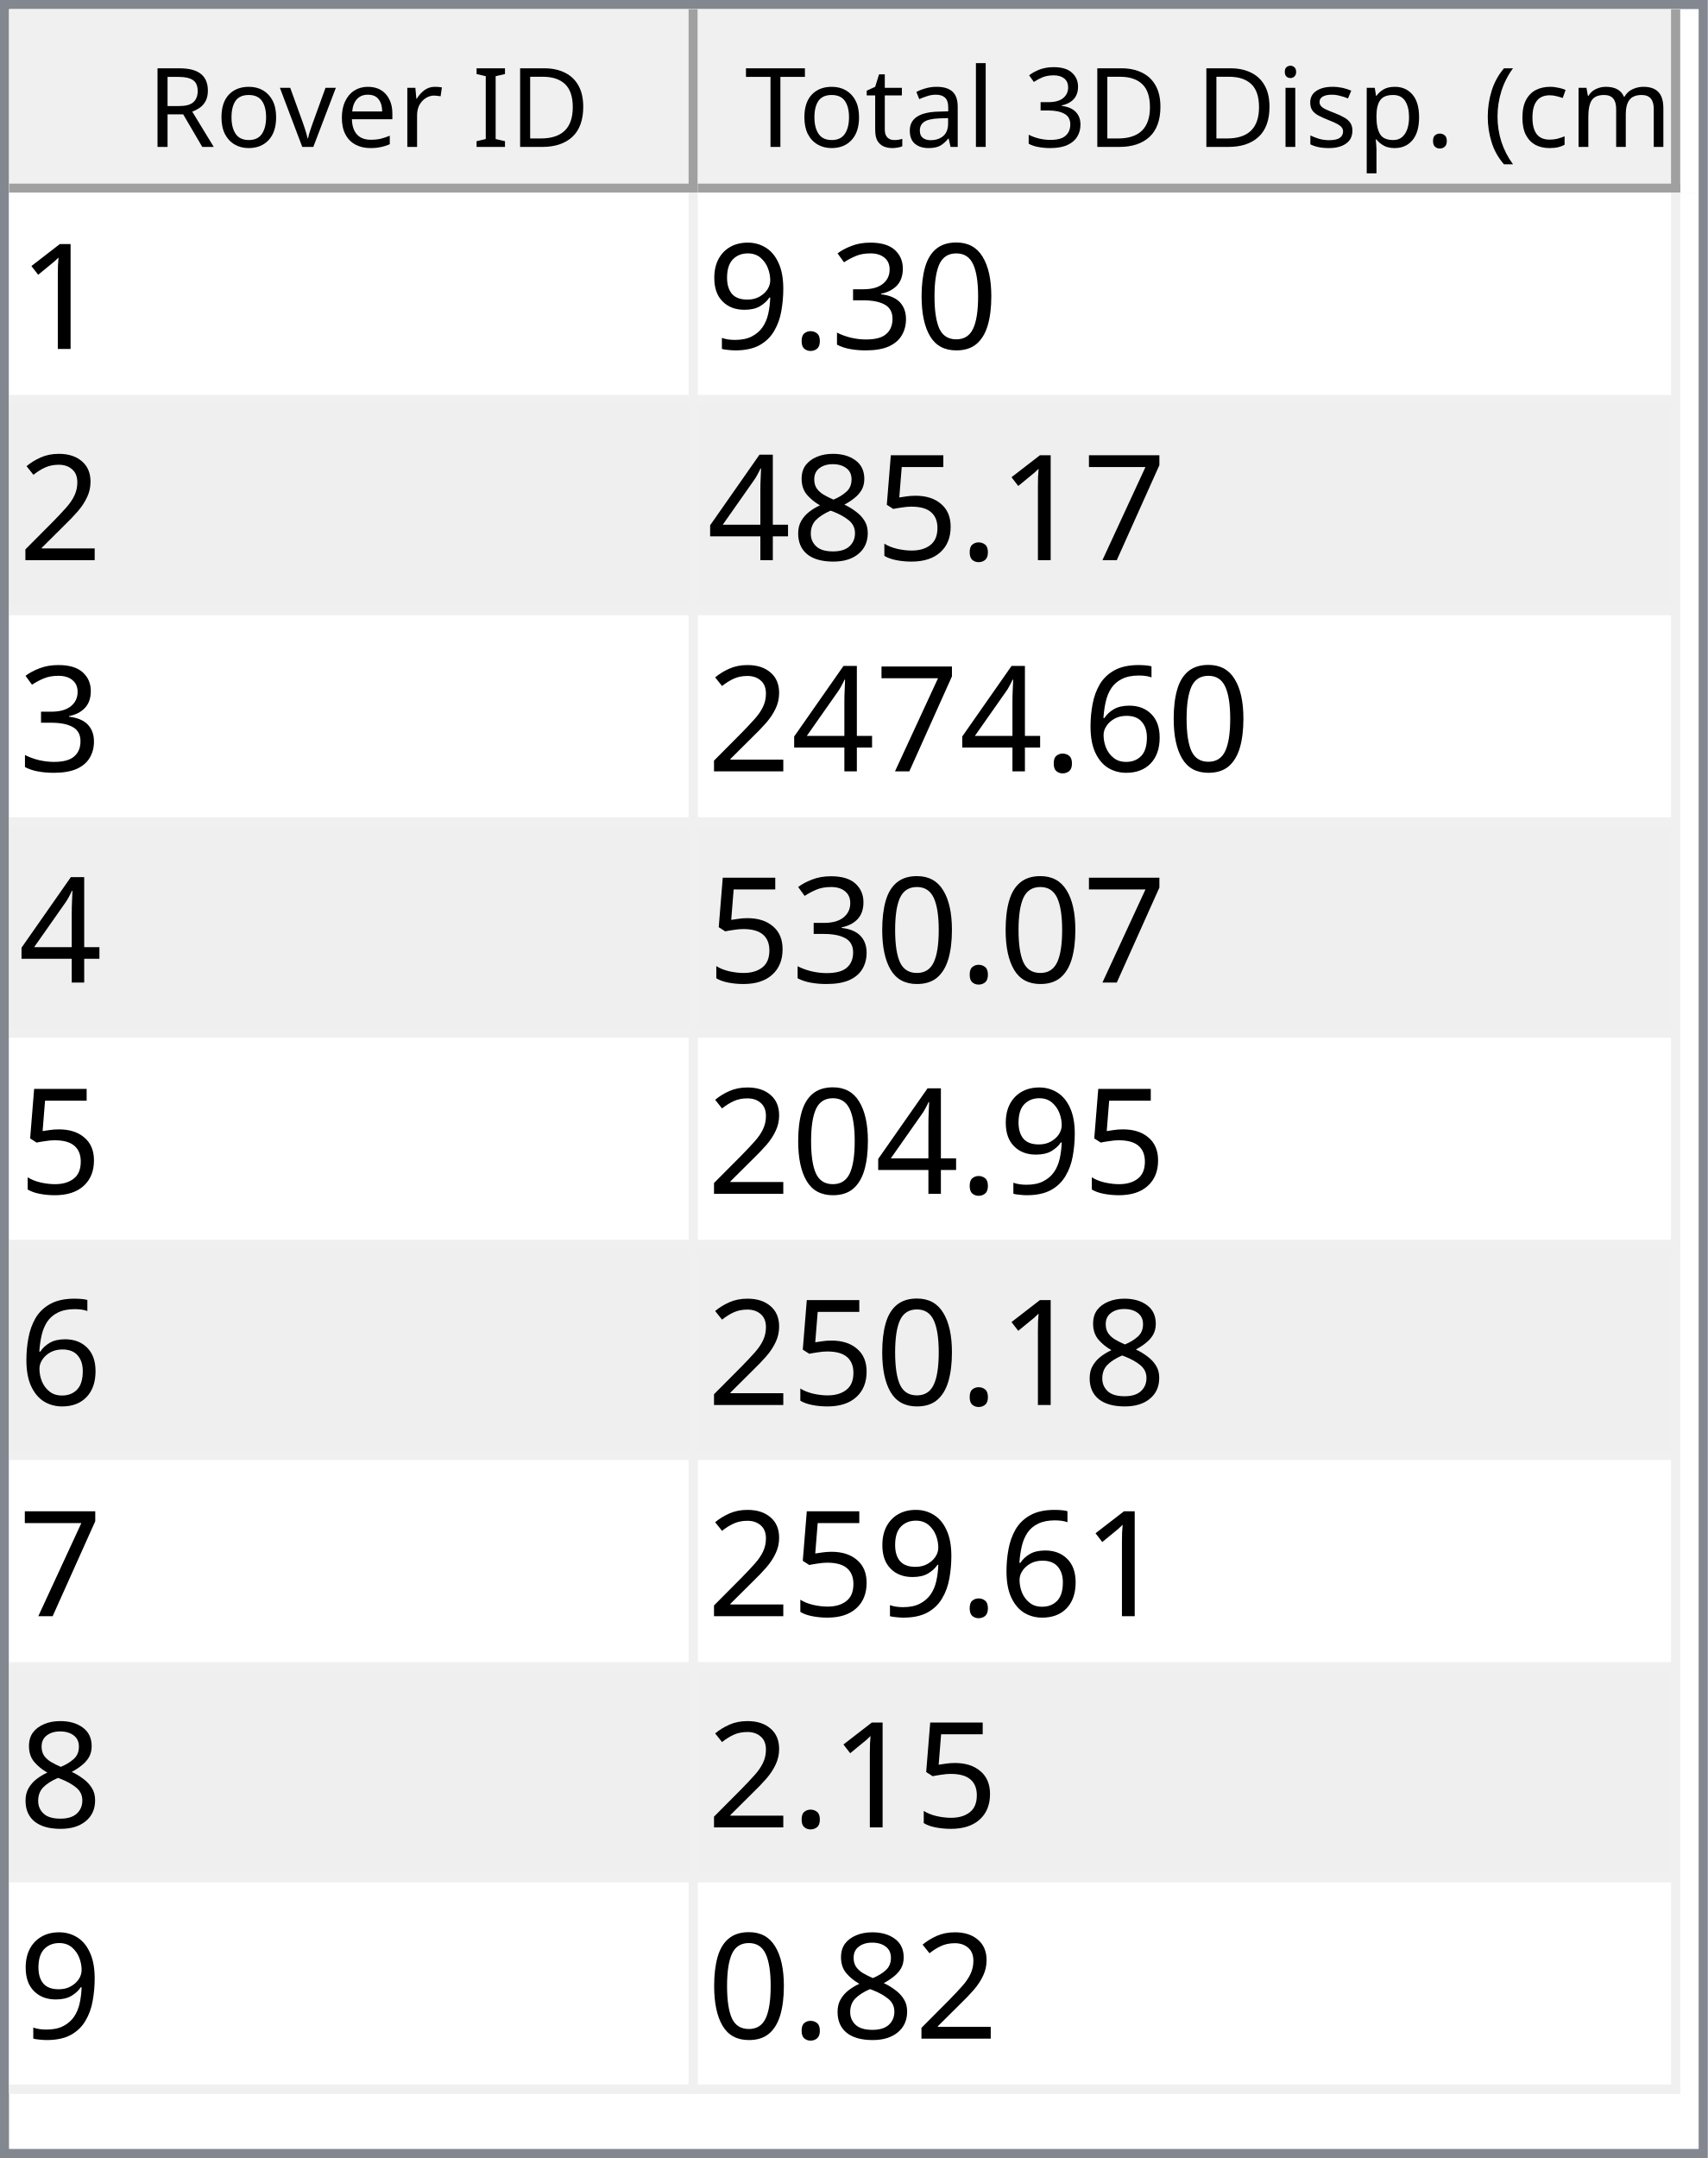
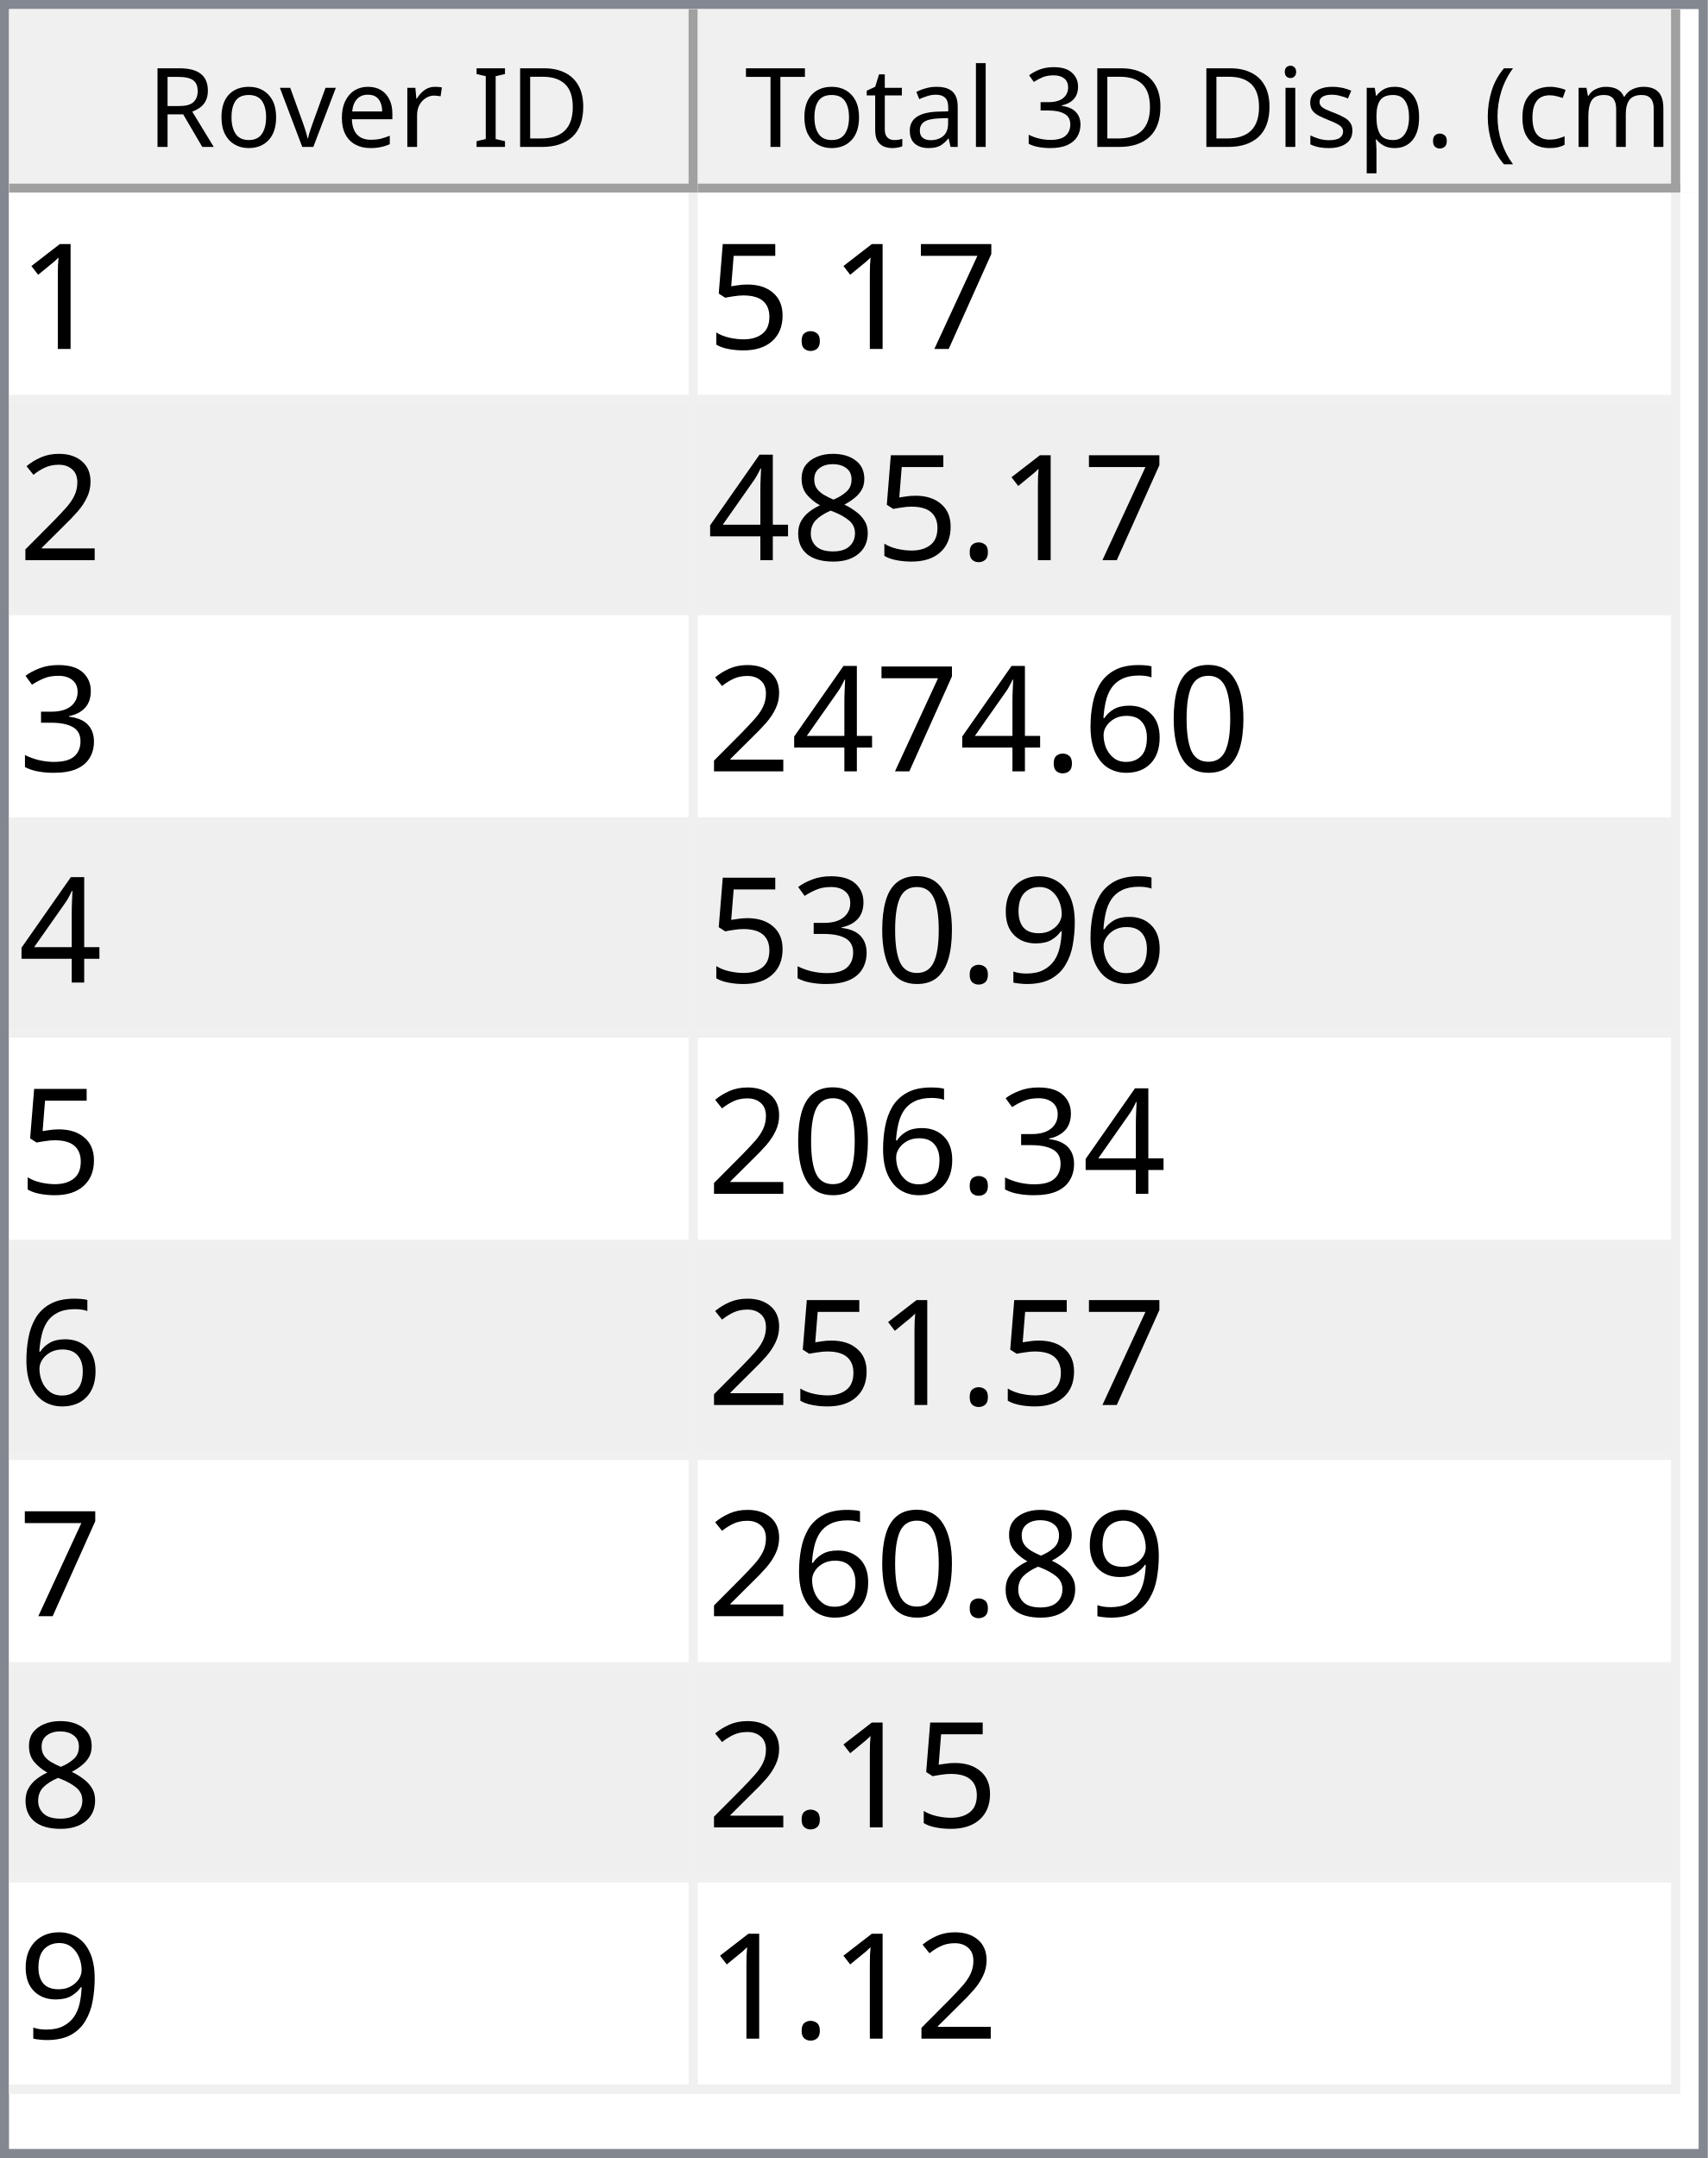
<svg xmlns="http://www.w3.org/2000/svg" style="fill-opacity:1; color-rendering:auto; color-interpolation:auto; text-rendering:auto; stroke:black; stroke-linecap:square; stroke-miterlimit:10; shape-rendering:auto; stroke-opacity:1; fill:black; stroke-dasharray:none; font-weight:normal; stroke-width:1; font-family:'Dialog'; font-style:normal; stroke-linejoin:miter; font-size:12px; stroke-dashoffset:0; image-rendering:auto;" width="186" height="235">
  <defs id="genericDefs" />
  <g>
    <defs id="defs1">
      <clipPath clipPathUnits="userSpaceOnUse" id="clipPath1">
        <path d="M0 0 L186 0 L186 235 L0 235 L0 0 Z" />
      </clipPath>
      <clipPath clipPathUnits="userSpaceOnUse" id="clipPath2">
        <path d="M0 0 L0 235 L186 235 L186 0 Z" />
      </clipPath>
      <clipPath clipPathUnits="userSpaceOnUse" id="clipPath3">
        <path d="M0 0 L0 20 L184 20 L184 0 Z" />
      </clipPath>
      <clipPath clipPathUnits="userSpaceOnUse" id="clipPath4">
        <path d="M0 0 L0 20 L75 20 L75 0 Z" />
      </clipPath>
      <clipPath clipPathUnits="userSpaceOnUse" id="clipPath5">
        <path d="M1 1 L1 19 L74 19 L74 1 Z" />
      </clipPath>
      <clipPath clipPathUnits="userSpaceOnUse" id="clipPath6">
        <path d="M0 0 L0 18 L73 18 L73 0 Z" />
      </clipPath>
      <clipPath clipPathUnits="userSpaceOnUse" id="clipPath7">
        <path d="M-0.5 -0.5 L-0.5 19.5 L74.5 19.5 L74.5 -0.5 Z" />
      </clipPath>
      <clipPath clipPathUnits="userSpaceOnUse" id="clipPath8">
        <path d="M0 0 L0 20 L107 20 L107 0 Z" />
      </clipPath>
      <clipPath clipPathUnits="userSpaceOnUse" id="clipPath9">
        <path d="M1 1 L1 19 L106 19 L106 1 Z" />
      </clipPath>
      <clipPath clipPathUnits="userSpaceOnUse" id="clipPath10">
        <path d="M0 0 L0 18 L105 18 L105 0 Z" />
      </clipPath>
      <clipPath clipPathUnits="userSpaceOnUse" id="clipPath11">
        <path d="M-0.5 -0.5 L-0.5 19.5 L106.5 19.5 L106.5 -0.5 Z" />
      </clipPath>
      <clipPath clipPathUnits="userSpaceOnUse" id="clipPath12">
        <path d="M0 0 L0 213 L184 213 L184 0 Z" />
      </clipPath>
      <clipPath clipPathUnits="userSpaceOnUse" id="clipPath13">
        <path d="M0 0 L0 207 L182 207 L182 0 Z" />
      </clipPath>
      <clipPath clipPathUnits="userSpaceOnUse" id="clipPath14">
        <path d="M-0.5 -0.5 L-0.5 206.5 L181.5 206.5 L181.5 -0.5 Z" />
      </clipPath>
      <clipPath clipPathUnits="userSpaceOnUse" id="clipPath15">
        <path d="M0 0 L0 22 L74 22 L74 0 Z" />
      </clipPath>
      <clipPath clipPathUnits="userSpaceOnUse" id="clipPath16">
        <path d="M0 0 L0 22 L106 22 L106 0 Z" />
      </clipPath>
      <font horiz-adv-x="64.551" id="font1">
        <font-face ascent="107.91" descent="25.098" units-per-em="100" style="font-style:normal; font-family:Segoe UI; font-weight:normal;" />
        <missing-glyph horiz-adv-x="64.551" d="M8.109 0 L8.109 68.266 L56.453 68.266 L56.453 0 L8.109 0 ZM15.328 7.234 L49.219 7.234 L49.219 61.031 L15.328 61.031 L15.328 7.234 Z" />
        <glyph unicode="D" horiz-adv-x="70.117" d="M9.188 0 L9.188 70.016 L28.516 70.016 Q65.531 70.016 65.531 35.891 Q65.531 19.672 55.25 9.836 Q44.969 0 27.734 0 L9.188 0 ZM17.391 62.594 L17.391 7.422 L27.828 7.422 Q41.609 7.422 49.273 14.797 Q56.938 22.172 56.938 35.688 Q56.938 62.594 28.328 62.594 L17.391 62.594 Z" />
        <glyph unicode="I" horiz-adv-x="26.611" d="M17.391 0 L9.188 0 L9.188 70.016 L17.391 70.016 L17.391 0 Z" />
        <glyph unicode=" " horiz-adv-x="27.393" d="" />
        <glyph unicode="r" horiz-adv-x="34.766" d="M34.188 41.891 Q32.078 43.5 28.125 43.5 Q23 43.5 19.555 38.672 Q16.109 33.844 16.109 25.484 L16.109 0 L8.109 0 L8.109 50 L16.109 50 L16.109 39.703 L16.312 39.703 Q18.016 44.969 21.531 47.922 Q25.047 50.875 29.391 50.875 Q32.516 50.875 34.188 50.203 L34.188 41.891 Z" />
        <glyph unicode="e" horiz-adv-x="52.295" d="M48.297 23 L12.984 23 Q13.188 14.656 17.484 10.109 Q21.781 5.562 29.297 5.562 Q37.75 5.562 44.828 11.141 L44.828 3.609 Q38.234 -1.172 27.391 -1.172 Q16.797 -1.172 10.742 5.641 Q4.688 12.453 4.688 24.812 Q4.688 36.469 11.305 43.82 Q17.922 51.172 27.734 51.172 Q37.547 51.172 42.922 44.828 Q48.297 38.484 48.297 27.203 L48.297 23 ZM40.094 29.781 Q40.047 36.719 36.75 40.578 Q33.453 44.438 27.594 44.438 Q21.922 44.438 17.969 40.383 Q14.016 36.328 13.094 29.781 L40.094 29.781 Z" />
        <glyph unicode="v" horiz-adv-x="47.9" d="M47.406 50 L27.484 0 L19.625 0 L0.688 50 L9.469 50 L22.172 13.672 Q23.578 9.672 23.922 6.688 L24.125 6.688 Q24.609 10.453 25.688 13.484 L38.969 50 L47.406 50 Z" />
        <glyph unicode="o" horiz-adv-x="58.594" d="M29 -1.172 Q17.922 -1.172 11.305 5.836 Q4.688 12.844 4.688 24.422 Q4.688 37.016 11.57 44.094 Q18.453 51.172 30.172 51.172 Q41.359 51.172 47.633 44.289 Q53.906 37.406 53.906 25.203 Q53.906 13.234 47.141 6.031 Q40.375 -1.172 29 -1.172 ZM29.594 44.438 Q21.875 44.438 17.383 39.188 Q12.891 33.938 12.891 24.703 Q12.891 15.828 17.43 10.695 Q21.969 5.562 29.594 5.562 Q37.359 5.562 41.531 10.594 Q45.703 15.625 45.703 24.906 Q45.703 34.281 41.531 39.359 Q37.359 44.438 29.594 44.438 Z" />
        <glyph unicode="R" horiz-adv-x="59.814" d="M59.375 0 L49.609 0 L37.891 19.625 Q36.281 22.359 34.766 24.289 Q33.25 26.219 31.664 27.438 Q30.078 28.656 28.25 29.219 Q26.422 29.781 24.125 29.781 L17.391 29.781 L17.391 0 L9.188 0 L9.188 70.016 L30.078 70.016 Q34.672 70.016 38.555 68.867 Q42.438 67.719 45.289 65.375 Q48.141 63.031 49.758 59.547 Q51.375 56.062 51.375 51.375 Q51.375 47.703 50.273 44.656 Q49.172 41.609 47.148 39.211 Q45.125 36.812 42.266 35.133 Q39.406 33.453 35.844 32.516 L35.844 32.328 Q37.594 31.547 38.891 30.547 Q40.188 29.547 41.359 28.18 Q42.531 26.812 43.68 25.078 Q44.828 23.344 46.234 21.047 L59.375 0 ZM17.391 62.594 L17.391 37.203 L28.516 37.203 Q31.594 37.203 34.203 38.133 Q36.812 39.062 38.719 40.797 Q40.625 42.531 41.703 45.047 Q42.781 47.562 42.781 50.688 Q42.781 56.297 39.141 59.445 Q35.5 62.594 28.609 62.594 L17.391 62.594 Z" />
        <glyph unicode=")" horiz-adv-x="30.176" d="M8.297 -15.922 L1.172 -15.922 Q16.406 2.344 16.406 26.812 Q16.406 51.469 1.078 70.016 L8.297 70.016 Q23.531 52.156 23.531 26.703 Q23.531 1.375 8.297 -15.922 Z" />
        <glyph unicode="m" horiz-adv-x="86.133" d="M79.109 0 L71.094 0 L71.094 28.719 Q71.094 37.016 68.531 40.727 Q65.969 44.438 59.906 44.438 Q54.781 44.438 51.195 39.75 Q47.609 35.062 47.609 28.516 L47.609 0 L39.594 0 L39.594 29.688 Q39.594 44.438 28.219 44.438 Q22.953 44.438 19.531 40.016 Q16.109 35.594 16.109 28.516 L16.109 0 L8.109 0 L8.109 50 L16.109 50 L16.109 42.094 L16.312 42.094 Q21.625 51.172 31.844 51.172 Q36.969 51.172 40.773 48.312 Q44.578 45.453 46 40.828 Q51.562 51.172 62.594 51.172 Q79.109 51.172 79.109 30.812 L79.109 0 Z" />
        <glyph unicode="c" horiz-adv-x="46.191" d="M42.188 2.297 Q36.422 -1.172 28.516 -1.172 Q17.828 -1.172 11.258 5.789 Q4.688 12.75 4.688 23.828 Q4.688 36.188 11.766 43.68 Q18.844 51.172 30.672 51.172 Q37.25 51.172 42.281 48.734 L42.281 40.531 Q36.719 44.438 30.375 44.438 Q22.703 44.438 17.797 38.945 Q12.891 33.453 12.891 24.516 Q12.891 15.719 17.508 10.641 Q22.125 5.562 29.891 5.562 Q36.422 5.562 42.188 9.906 L42.188 2.297 Z" />
        <glyph unicode="(" horiz-adv-x="30.176" d="M29.109 -15.922 L21.969 -15.922 Q6.844 1.375 6.844 26.703 Q6.844 52.156 21.969 70.016 L29.203 70.016 Q13.875 51.469 13.875 26.812 Q13.875 2.344 29.109 -15.922 Z" />
        <glyph unicode="." horiz-adv-x="21.68" d="M10.891 -1.078 Q8.641 -1.078 7.055 0.539 Q5.469 2.156 5.469 4.391 Q5.469 6.641 7.055 8.273 Q8.641 9.906 10.891 9.906 Q13.188 9.906 14.797 8.273 Q16.406 6.641 16.406 4.391 Q16.406 2.156 14.797 0.539 Q13.188 -1.078 10.891 -1.078 Z" />
        <glyph unicode="p" horiz-adv-x="58.789" d="M16.312 7.234 L16.109 7.234 L16.109 -23 L8.109 -23 L8.109 50 L16.109 50 L16.109 41.219 L16.312 41.219 Q22.219 51.172 33.594 51.172 Q43.266 51.172 48.688 44.461 Q54.109 37.75 54.109 26.469 Q54.109 13.922 48 6.375 Q41.891 -1.172 31.297 -1.172 Q21.578 -1.172 16.312 7.234 ZM16.109 27.391 L16.109 20.406 Q16.109 14.203 20.141 9.883 Q24.172 5.562 30.375 5.562 Q37.641 5.562 41.773 11.133 Q45.906 16.703 45.906 26.609 Q45.906 34.969 42.047 39.703 Q38.188 44.438 31.594 44.438 Q24.609 44.438 20.359 39.578 Q16.109 34.719 16.109 27.391 Z" />
        <glyph unicode="s" horiz-adv-x="42.432" d="M5.078 1.812 L5.078 10.406 Q11.625 5.562 19.484 5.562 Q30.031 5.562 30.031 12.594 Q30.031 14.594 29.125 15.992 Q28.219 17.391 26.68 18.461 Q25.141 19.531 23.07 20.383 Q21 21.234 18.609 22.172 Q15.281 23.484 12.766 24.828 Q10.25 26.172 8.57 27.859 Q6.891 29.547 6.031 31.695 Q5.172 33.844 5.172 36.719 Q5.172 40.234 6.789 42.945 Q8.406 45.656 11.086 47.484 Q13.766 49.312 17.211 50.242 Q20.656 51.172 24.312 51.172 Q30.812 51.172 35.938 48.922 L35.938 40.828 Q30.422 44.438 23.25 44.438 Q21 44.438 19.195 43.922 Q17.391 43.406 16.094 42.477 Q14.797 41.547 14.086 40.258 Q13.375 38.969 13.375 37.406 Q13.375 35.453 14.086 34.133 Q14.797 32.812 16.164 31.789 Q17.531 30.766 19.484 29.938 Q21.438 29.109 23.922 28.125 Q27.25 26.859 29.883 25.516 Q32.516 24.172 34.375 22.484 Q36.234 20.797 37.234 18.602 Q38.234 16.406 38.234 13.375 Q38.234 9.672 36.602 6.938 Q34.969 4.203 32.234 2.398 Q29.5 0.594 25.93 -0.289 Q22.359 -1.172 18.453 -1.172 Q10.75 -1.172 5.078 1.812 Z" />
        <glyph unicode="i" horiz-adv-x="24.219" d="M12.203 62.703 Q10.062 62.703 8.547 64.164 Q7.031 65.625 7.031 67.875 Q7.031 70.125 8.547 71.609 Q10.062 73.094 12.203 73.094 Q14.406 73.094 15.945 71.609 Q17.484 70.125 17.484 67.875 Q17.484 65.719 15.945 64.211 Q14.406 62.703 12.203 62.703 ZM16.109 0 L8.109 0 L8.109 50 L16.109 50 L16.109 0 Z" />
        <glyph unicode="3" horiz-adv-x="53.906" d="M46.531 19.828 Q46.531 15.094 44.75 11.211 Q42.969 7.328 39.719 4.57 Q36.469 1.812 31.93 0.297 Q27.391 -1.219 21.922 -1.219 Q11.922 -1.219 6 2.594 L6 11.188 Q13.094 5.609 22.219 5.609 Q25.875 5.609 28.828 6.539 Q31.781 7.469 33.906 9.227 Q36.031 10.984 37.18 13.477 Q38.328 15.969 38.328 19.094 Q38.328 32.812 18.797 32.812 L12.984 32.812 L12.984 39.594 L18.5 39.594 Q35.797 39.594 35.797 52.484 Q35.797 64.406 22.609 64.406 Q15.188 64.406 8.688 59.422 L8.688 67.188 Q15.375 71.188 24.609 71.188 Q29 71.188 32.57 69.969 Q36.141 68.75 38.68 66.555 Q41.219 64.359 42.609 61.281 Q44 58.203 44 54.5 Q44 40.672 30.031 36.719 L30.031 36.531 Q33.594 36.141 36.625 34.797 Q39.656 33.453 41.852 31.305 Q44.047 29.156 45.289 26.25 Q46.531 23.344 46.531 19.828 Z" />
        <glyph unicode="l" horiz-adv-x="24.219" d="M16.109 0 L8.109 0 L8.109 74.031 L16.109 74.031 L16.109 0 Z" />
        <glyph unicode="a" horiz-adv-x="50.879" d="M43.891 0 L35.891 0 L35.891 7.812 L35.688 7.812 Q30.469 -1.172 20.312 -1.172 Q12.844 -1.172 8.617 2.781 Q4.391 6.734 4.391 13.281 Q4.391 27.297 20.906 29.594 L35.891 31.688 Q35.891 44.438 25.594 44.438 Q16.547 44.438 9.281 38.281 L9.281 46.484 Q16.656 51.172 26.266 51.172 Q43.891 51.172 43.891 32.516 L43.891 0 ZM35.891 25.297 L23.828 23.641 Q18.266 22.859 15.43 20.875 Q12.594 18.891 12.594 13.875 Q12.594 10.203 15.211 7.883 Q17.828 5.562 22.172 5.562 Q28.125 5.562 32.008 9.742 Q35.891 13.922 35.891 20.312 L35.891 25.297 Z" />
        <glyph unicode="t" horiz-adv-x="33.887" d="M31.297 0.484 Q28.469 -1.078 23.828 -1.078 Q10.688 -1.078 10.688 13.578 L10.688 43.172 L2.094 43.172 L2.094 50 L10.688 50 L10.688 62.203 L18.703 64.797 L18.703 50 L31.297 50 L31.297 43.172 L18.703 43.172 L18.703 14.984 Q18.703 9.969 20.414 7.82 Q22.125 5.672 26.078 5.672 Q29.109 5.672 31.297 7.328 L31.297 0.484 Z" />
        <glyph unicode="T" horiz-adv-x="52.393" d="M50.594 62.594 L30.375 62.594 L30.375 0 L22.172 0 L22.172 62.594 L2 62.594 L2 70.016 L50.594 70.016 L50.594 62.594 Z" />
      </font>
      <font horiz-adv-x="75.0" id="font2">
        <font-face ascent="100.537" descent="21.973" units-per-em="100" style="font-style:normal; font-family:sans-serif; font-weight:normal;" />
        <missing-glyph horiz-adv-x="75.0" d="M12.5 0 L12.5 62.5 L62.5 62.5 L62.5 0 L12.5 0 ZM14.062 1.562 L60.938 1.562 L60.938 60.938 L14.062 60.938 L14.062 1.562 Z" />
        <glyph unicode="1" horiz-adv-x="55.615" d="M37.25 0 L28.469 0 L28.469 56 Q25.297 52.984 20.141 49.953 Q14.984 46.922 10.891 45.406 L10.891 53.906 Q18.266 57.375 23.781 62.305 Q29.297 67.234 31.594 71.875 L37.25 71.875 L37.25 0 Z" />
-         <glyph unicode="0" horiz-adv-x="55.615" d="M4.156 35.297 Q4.156 48 6.766 55.742 Q9.375 63.484 14.523 67.68 Q19.672 71.875 27.484 71.875 Q33.25 71.875 37.594 69.555 Q41.938 67.234 44.773 62.867 Q47.609 58.5 49.219 52.227 Q50.828 45.953 50.828 35.297 Q50.828 22.703 48.242 14.969 Q45.656 7.234 40.508 3.008 Q35.359 -1.219 27.484 -1.219 Q17.141 -1.219 11.234 6.203 Q4.156 15.141 4.156 35.297 ZM13.188 35.297 Q13.188 17.672 17.312 11.836 Q21.438 6 27.484 6 Q33.547 6 37.672 11.859 Q41.797 17.719 41.797 35.297 Q41.797 52.984 37.672 58.789 Q33.547 64.594 27.391 64.594 Q21.344 64.594 17.719 59.469 Q13.188 52.938 13.188 35.297 Z" />
-         <glyph unicode="3" horiz-adv-x="55.615" d="M4.203 18.891 L12.984 20.062 Q14.5 12.594 18.141 9.297 Q21.781 6 27 6 Q33.203 6 37.477 10.297 Q41.75 14.594 41.75 20.953 Q41.75 27 37.797 30.93 Q33.844 34.859 27.734 34.859 Q25.25 34.859 21.531 33.891 L22.516 41.609 Q23.391 41.5 23.922 41.5 Q29.547 41.5 34.039 44.43 Q38.531 47.359 38.531 53.469 Q38.531 58.297 35.258 61.477 Q31.984 64.656 26.812 64.656 Q21.688 64.656 18.266 61.43 Q14.844 58.203 13.875 51.766 L5.078 53.328 Q6.688 62.156 12.398 67.016 Q18.109 71.875 26.609 71.875 Q32.469 71.875 37.398 69.359 Q42.328 66.844 44.945 62.5 Q47.562 58.156 47.562 53.266 Q47.562 48.641 45.07 44.828 Q42.578 41.016 37.703 38.766 Q44.047 37.312 47.562 32.695 Q51.078 28.078 51.078 21.141 Q51.078 11.766 44.242 5.25 Q37.406 -1.266 26.953 -1.266 Q17.531 -1.266 11.305 4.352 Q5.078 9.969 4.203 18.891 Z" />
+         <glyph unicode="7" horiz-adv-x="55.615" d="M4.734 62.203 L4.734 70.656 L51.078 70.656 L51.078 63.812 Q44.234 56.547 37.523 44.484 Q30.812 32.422 27.156 19.672 Q24.516 10.688 23.781 0 L14.75 0 Q14.891 8.453 18.062 20.414 Q21.234 32.375 27.172 43.484 Q33.109 54.594 39.797 62.203 L4.734 62.203 Z" />
        <glyph unicode="." horiz-adv-x="27.783" d="M9.078 0 L9.078 10.016 L19.094 10.016 L19.094 0 L9.078 0 Z" />
-         <glyph unicode="9" horiz-adv-x="55.615" d="M5.469 16.547 L13.922 17.328 Q14.984 11.375 18.016 8.688 Q21.047 6 25.781 6 Q29.828 6 32.883 7.859 Q35.938 9.719 37.891 12.82 Q39.844 15.922 41.164 21.195 Q42.484 26.469 42.484 31.938 Q42.484 32.516 42.438 33.688 Q39.797 29.5 35.234 26.883 Q30.672 24.266 25.344 24.266 Q16.453 24.266 10.305 30.711 Q4.156 37.156 4.156 47.703 Q4.156 58.594 10.578 65.234 Q17 71.875 26.656 71.875 Q33.641 71.875 39.43 68.117 Q45.219 64.359 48.219 57.398 Q51.219 50.438 51.219 37.25 Q51.219 23.531 48.242 15.406 Q45.266 7.281 39.383 3.031 Q33.5 -1.219 25.594 -1.219 Q17.188 -1.219 11.867 3.445 Q6.547 8.109 5.469 16.547 ZM41.453 48.141 Q41.453 55.719 37.43 60.156 Q33.406 64.594 27.734 64.594 Q21.875 64.594 17.531 59.812 Q13.188 55.031 13.188 47.406 Q13.188 40.578 17.312 36.305 Q21.438 32.031 27.484 32.031 Q33.594 32.031 37.523 36.305 Q41.453 40.578 41.453 48.141 Z" />
+         <glyph unicode="5" horiz-adv-x="55.615" d="M4.156 18.75 L13.375 19.531 Q14.406 12.797 18.141 9.398 Q21.875 6 27.156 6 Q33.5 6 37.891 10.789 Q42.281 15.578 42.281 23.484 Q42.281 31 38.062 35.352 Q33.844 39.703 27 39.703 Q22.75 39.703 19.336 37.773 Q15.922 35.844 13.969 32.766 L5.719 33.844 L12.641 70.609 L48.25 70.609 L48.25 62.203 L19.672 62.203 L15.828 42.969 Q22.266 47.469 29.344 47.469 Q38.719 47.469 45.164 40.969 Q51.609 34.469 51.609 24.266 Q51.609 14.547 45.953 7.469 Q39.062 -1.219 27.156 -1.219 Q17.391 -1.219 11.211 4.25 Q5.031 9.719 4.156 18.75 Z" />
        <glyph unicode="2" horiz-adv-x="55.615" d="M50.344 8.453 L50.344 0 L3.031 0 Q2.938 3.172 4.047 6.109 Q5.859 10.938 9.836 15.625 Q13.812 20.312 21.344 26.469 Q33.016 36.031 37.117 41.625 Q41.219 47.219 41.219 52.203 Q41.219 57.422 37.477 61.008 Q33.734 64.594 27.734 64.594 Q21.391 64.594 17.578 60.789 Q13.766 56.984 13.719 50.25 L4.688 51.172 Q5.609 61.281 11.664 66.578 Q17.719 71.875 27.938 71.875 Q38.234 71.875 44.242 66.164 Q50.25 60.453 50.25 52 Q50.25 47.703 48.492 43.555 Q46.734 39.406 42.656 34.812 Q38.578 30.219 29.109 22.219 Q21.188 15.578 18.945 13.211 Q16.703 10.844 15.234 8.453 L50.344 8.453 Z" />
-         <glyph unicode="7" horiz-adv-x="55.615" d="M4.734 62.203 L4.734 70.656 L51.078 70.656 L51.078 63.812 Q44.234 56.547 37.523 44.484 Q30.812 32.422 27.156 19.672 Q24.516 10.688 23.781 0 L14.75 0 Q14.891 8.453 18.062 20.414 Q21.234 32.375 27.172 43.484 Q33.109 54.594 39.797 62.203 L4.734 62.203 Z" />
-         <glyph unicode="5" horiz-adv-x="55.615" d="M4.156 18.75 L13.375 19.531 Q14.406 12.797 18.141 9.398 Q21.875 6 27.156 6 Q33.5 6 37.891 10.789 Q42.281 15.578 42.281 23.484 Q42.281 31 38.062 35.352 Q33.844 39.703 27 39.703 Q22.75 39.703 19.336 37.773 Q15.922 35.844 13.969 32.766 L5.719 33.844 L12.641 70.609 L48.25 70.609 L48.25 62.203 L19.672 62.203 L15.828 42.969 Q22.266 47.469 29.344 47.469 Q38.719 47.469 45.164 40.969 Q51.609 34.469 51.609 24.266 Q51.609 14.547 45.953 7.469 Q39.062 -1.219 27.156 -1.219 Q17.391 -1.219 11.211 4.25 Q5.031 9.719 4.156 18.75 Z" />
        <glyph unicode="8" horiz-adv-x="55.615" d="M17.672 38.812 Q12.203 40.828 9.57 44.539 Q6.938 48.25 6.938 53.422 Q6.938 61.234 12.555 66.555 Q18.172 71.875 27.484 71.875 Q36.859 71.875 42.578 66.43 Q48.297 60.984 48.297 53.172 Q48.297 48.188 45.68 44.508 Q43.062 40.828 37.75 38.812 Q44.344 36.672 47.781 31.883 Q51.219 27.094 51.219 20.453 Q51.219 11.281 44.727 5.031 Q38.234 -1.219 27.641 -1.219 Q17.047 -1.219 10.547 5.055 Q4.047 11.328 4.047 20.703 Q4.047 27.688 7.594 32.398 Q11.141 37.109 17.672 38.812 ZM15.922 53.719 Q15.922 48.641 19.195 45.414 Q22.469 42.188 27.688 42.188 Q32.766 42.188 36.016 45.383 Q39.266 48.578 39.266 53.219 Q39.266 58.062 35.914 61.359 Q32.562 64.656 27.594 64.656 Q22.562 64.656 19.242 61.43 Q15.922 58.203 15.922 53.719 ZM13.094 20.656 Q13.094 16.891 14.875 13.375 Q16.656 9.859 20.172 7.93 Q23.688 6 27.734 6 Q34.031 6 38.133 10.055 Q42.234 14.109 42.234 20.359 Q42.234 26.703 38.016 30.859 Q33.797 35.016 27.438 35.016 Q21.234 35.016 17.164 30.914 Q13.094 26.812 13.094 20.656 Z" />
        <glyph unicode="4" horiz-adv-x="55.615" d="M32.328 0 L32.328 17.141 L1.266 17.141 L1.266 25.203 L33.938 71.578 L41.109 71.578 L41.109 25.203 L50.781 25.203 L50.781 17.141 L41.109 17.141 L41.109 0 L32.328 0 ZM32.328 25.203 L32.328 57.469 L9.906 25.203 L32.328 25.203 Z" />
+         <glyph unicode="3" horiz-adv-x="55.615" d="M4.203 18.891 L12.984 20.062 Q14.5 12.594 18.141 9.297 Q21.781 6 27 6 Q33.203 6 37.477 10.297 Q41.75 14.594 41.75 20.953 Q41.75 27 37.797 30.93 Q33.844 34.859 27.734 34.859 Q25.25 34.859 21.531 33.891 L22.516 41.609 Q23.391 41.5 23.922 41.5 Q29.547 41.5 34.039 44.43 Q38.531 47.359 38.531 53.469 Q38.531 58.297 35.258 61.477 Q31.984 64.656 26.812 64.656 Q21.688 64.656 18.266 61.43 Q14.844 58.203 13.875 51.766 L5.078 53.328 Q6.688 62.156 12.398 67.016 Q18.109 71.875 26.609 71.875 Q32.469 71.875 37.398 69.359 Q42.328 66.844 44.945 62.5 Q47.562 58.156 47.562 53.266 Q47.562 48.641 45.07 44.828 Q42.578 41.016 37.703 38.766 Q44.047 37.312 47.562 32.695 Q51.078 28.078 51.078 21.141 Q51.078 11.766 44.242 5.25 Q37.406 -1.266 26.953 -1.266 Q17.531 -1.266 11.305 4.352 Q5.078 9.969 4.203 18.891 Z" />
+         <glyph unicode="0" horiz-adv-x="55.615" d="M4.156 35.297 Q4.156 48 6.766 55.742 Q9.375 63.484 14.523 67.68 Q19.672 71.875 27.484 71.875 Q33.25 71.875 37.594 69.555 Q41.938 67.234 44.773 62.867 Q47.609 58.5 49.219 52.227 Q50.828 45.953 50.828 35.297 Q50.828 22.703 48.242 14.969 Q45.656 7.234 40.508 3.008 Q35.359 -1.219 27.484 -1.219 Q17.141 -1.219 11.234 6.203 Q4.156 15.141 4.156 35.297 ZM13.188 35.297 Q13.188 17.672 17.312 11.836 Q21.438 6 27.484 6 Q33.547 6 37.672 11.859 Q41.797 17.719 41.797 35.297 Q41.797 52.984 37.672 58.789 Q33.547 64.594 27.391 64.594 Q21.344 64.594 17.719 59.469 Q13.188 52.938 13.188 35.297 Z" />
        <glyph unicode="6" horiz-adv-x="55.615" d="M49.75 54.047 L41.016 53.375 Q39.844 58.547 37.703 60.891 Q34.125 64.656 28.906 64.656 Q24.703 64.656 21.531 62.312 Q17.391 59.281 14.992 53.469 Q12.594 47.656 12.5 36.922 Q15.672 41.75 20.266 44.094 Q24.859 46.438 29.891 46.438 Q38.672 46.438 44.852 39.969 Q51.031 33.5 51.031 23.25 Q51.031 16.5 48.125 10.719 Q45.219 4.938 40.141 1.859 Q35.062 -1.219 28.609 -1.219 Q17.625 -1.219 10.695 6.859 Q3.766 14.938 3.766 33.5 Q3.766 54.25 11.422 63.672 Q18.109 71.875 29.438 71.875 Q37.891 71.875 43.289 67.141 Q48.688 62.406 49.75 54.047 ZM13.875 23.188 Q13.875 18.656 15.797 14.508 Q17.719 10.359 21.188 8.18 Q24.656 6 28.469 6 Q34.031 6 38.039 10.492 Q42.047 14.984 42.047 22.703 Q42.047 30.125 38.086 34.398 Q34.125 38.672 28.125 38.672 Q22.172 38.672 18.023 34.398 Q13.875 30.125 13.875 23.188 Z" />
+         <glyph unicode="9" horiz-adv-x="55.615" d="M5.469 16.547 L13.922 17.328 Q14.984 11.375 18.016 8.688 Q21.047 6 25.781 6 Q29.828 6 32.883 7.859 Q35.938 9.719 37.891 12.82 Q39.844 15.922 41.164 21.195 Q42.484 26.469 42.484 31.938 Q42.484 32.516 42.438 33.688 Q39.797 29.5 35.234 26.883 Q30.672 24.266 25.344 24.266 Q16.453 24.266 10.305 30.711 Q4.156 37.156 4.156 47.703 Q4.156 58.594 10.578 65.234 Q17 71.875 26.656 71.875 Q33.641 71.875 39.43 68.117 Q45.219 64.359 48.219 57.398 Q51.219 50.438 51.219 37.25 Q51.219 23.531 48.242 15.406 Q45.266 7.281 39.383 3.031 Q33.5 -1.219 25.594 -1.219 Q17.188 -1.219 11.867 3.445 Q6.547 8.109 5.469 16.547 ZM41.453 48.141 Q41.453 55.719 37.43 60.156 Q33.406 64.594 27.734 64.594 Q21.875 64.594 17.531 59.812 Q13.188 55.031 13.188 47.406 Q13.188 40.578 17.312 36.305 Q21.438 32.031 27.484 32.031 Q33.594 32.031 37.523 36.305 Q41.453 40.578 41.453 48.141 Z" />
      </font>
    </defs>
    <g style="fill:white; stroke:white;">
      <rect x="0" y="0" width="186" style="clip-path:url(#clipPath1); stroke:none;" height="235" />
    </g>
    <g style="fill:white; text-rendering:optimizeSpeed; color-rendering:optimizeSpeed; image-rendering:optimizeSpeed; shape-rendering:crispEdges; stroke:white; color-interpolation:sRGB;">
      <rect x="0" width="186" height="235" y="0" style="stroke:none;" />
      <path style="stroke:none;" d="M0 235 L186 235 L186 0 L0 0 Z" />
    </g>
    <g style="fill:rgb(240,240,240); font-family:'Segoe UI'; stroke:rgb(240,240,240);">
      <rect x="0" y="0" width="186" style="clip-path:url(#clipPath2); stroke:none;" height="235" />
    </g>
    <g style="fill:rgb(130,135,144); font-family:'Segoe UI'; stroke:rgb(130,135,144);">
      <path d="M0 0 L186 0 L186 235 L0 235 L0 0 ZM1 1 L185 1 L185 234 L1 234 L1 1 Z" style="fill-rule:evenodd; clip-path:url(#clipPath2); stroke:none;" />
    </g>
    <g style="fill:white; font-family:'Segoe UI'; stroke:white;" transform="translate(1,1)">
      <rect x="0" y="0" width="184" style="clip-path:url(#clipPath3); stroke:none;" height="20" />
    </g>
    <g style="fill:rgb(240,240,240); font-family:'Segoe UI'; stroke:rgb(240,240,240);" transform="translate(1,1)">
      <rect x="0" y="0" width="75" style="clip-path:url(#clipPath4); stroke:none;" height="20" />
    </g>
    <g style="font-family:'Segoe UI';" transform="translate(2,2)">
      <text x="14" xml:space="preserve" y="14" style="clip-path:url(#clipPath6); stroke:none;">Rover ID</text>
    </g>
    <g style="fill:rgb(160,160,160); font-family:'Segoe UI'; stroke:rgb(160,160,160); stroke-linejoin:bevel;" transform="translate(1.5,1.5)">
      <line x1="74" x2="74" y1="0" style="fill:none; clip-path:url(#clipPath7);" y2="19" />
    </g>
    <g style="fill:rgb(160,160,160); font-family:'Segoe UI'; stroke:rgb(160,160,160); stroke-linejoin:bevel;" transform="matrix(1,0,0,1,1,1) translate(0.5,0.5)">
      <line x1="0" x2="74" y1="19" style="fill:none; clip-path:url(#clipPath7);" y2="19" />
    </g>
    <g style="fill:rgb(240,240,240); font-family:'Segoe UI'; stroke:rgb(240,240,240);" transform="translate(76,1)">
      <rect x="0" y="0" width="107" style="clip-path:url(#clipPath8); stroke:none;" height="20" />
    </g>
    <g style="font-family:'Segoe UI';" transform="translate(77,2)">
      <text x="1" xml:space="preserve" y="14" style="clip-path:url(#clipPath10); stroke:none;"> Total 3D Disp. (cm)</text>
    </g>
    <g style="fill:rgb(160,160,160); font-family:'Segoe UI'; stroke:rgb(160,160,160); stroke-linejoin:bevel;" transform="translate(76.5,1.5)">
      <line x1="106" x2="106" y1="0" style="fill:none; clip-path:url(#clipPath11);" y2="19" />
    </g>
    <g style="fill:rgb(160,160,160); font-family:'Segoe UI'; stroke:rgb(160,160,160); stroke-linejoin:bevel;" transform="matrix(1,0,0,1,76,1) translate(0.5,0.5)">
      <line x1="0" x2="106" y1="19" style="fill:none; clip-path:url(#clipPath11);" y2="19" />
    </g>
    <g style="fill:white; font-family:'Segoe UI'; stroke:white;" transform="translate(1,21)">
      <rect x="0" y="0" width="184" style="clip-path:url(#clipPath12); stroke:none;" height="213" />
    </g>
    <g style="fill:rgb(240,240,240); font-size:16px; font-family:sans-serif; stroke:rgb(240,240,240);" transform="translate(1,21)">
      <rect x="0" y="0" width="182" style="clip-path:url(#clipPath13); stroke:none;" height="207" />
      <line transform="translate(0.5,0.5)" x1="0" x2="181" y1="22" style="clip-path:url(#clipPath14); fill:none; stroke-linejoin:bevel;" y2="22" />
    </g>
    <g transform="matrix(1,0,0,1,1,21) translate(0.5,0.5)" style="fill:rgb(240,240,240); font-size:16px; font-family:sans-serif; stroke:rgb(240,240,240); stroke-linejoin:bevel;">
      <line x1="0" x2="181" y1="45" style="fill:none; clip-path:url(#clipPath14);" y2="45" />
    </g>
    <g transform="matrix(1,0,0,1,1,21) translate(0.5,0.5)" style="fill:rgb(240,240,240); font-size:16px; font-family:sans-serif; stroke:rgb(240,240,240); stroke-linejoin:bevel;">
      <line x1="0" x2="181" y1="68" style="fill:none; clip-path:url(#clipPath14);" y2="68" />
    </g>
    <g transform="matrix(1,0,0,1,1,21) translate(0.5,0.5)" style="fill:rgb(240,240,240); font-size:16px; font-family:sans-serif; stroke:rgb(240,240,240); stroke-linejoin:bevel;">
      <line x1="0" x2="181" y1="91" style="fill:none; clip-path:url(#clipPath14);" y2="91" />
    </g>
    <g transform="matrix(1,0,0,1,1,21) translate(0.5,0.5)" style="fill:rgb(240,240,240); font-size:16px; font-family:sans-serif; stroke:rgb(240,240,240); stroke-linejoin:bevel;">
      <line x1="0" x2="181" y1="114" style="fill:none; clip-path:url(#clipPath14);" y2="114" />
    </g>
    <g transform="matrix(1,0,0,1,1,21) translate(0.5,0.5)" style="fill:rgb(240,240,240); font-size:16px; font-family:sans-serif; stroke:rgb(240,240,240); stroke-linejoin:bevel;">
      <line x1="0" x2="181" y1="137" style="fill:none; clip-path:url(#clipPath14);" y2="137" />
    </g>
    <g transform="matrix(1,0,0,1,1,21) translate(0.5,0.5)" style="fill:rgb(240,240,240); font-size:16px; font-family:sans-serif; stroke:rgb(240,240,240); stroke-linejoin:bevel;">
      <line x1="0" x2="181" y1="160" style="fill:none; clip-path:url(#clipPath14);" y2="160" />
    </g>
    <g transform="matrix(1,0,0,1,1,21) translate(0.5,0.5)" style="fill:rgb(240,240,240); font-size:16px; font-family:sans-serif; stroke:rgb(240,240,240); stroke-linejoin:bevel;">
      <line x1="0" x2="181" y1="183" style="fill:none; clip-path:url(#clipPath14);" y2="183" />
    </g>
    <g transform="matrix(1,0,0,1,1,21) translate(0.5,0.5)" style="fill:rgb(240,240,240); font-size:16px; font-family:sans-serif; stroke:rgb(240,240,240); stroke-linejoin:bevel;">
      <line x1="0" x2="181" y1="206" style="fill:none; clip-path:url(#clipPath14);" y2="206" />
    </g>
    <g transform="matrix(1,0,0,1,1,21) translate(0.5,0.5)" style="fill:rgb(240,240,240); font-size:16px; font-family:sans-serif; stroke:rgb(240,240,240); stroke-linejoin:bevel;">
      <line x1="74" x2="74" y1="0" style="fill:none; clip-path:url(#clipPath14);" y2="206" />
    </g>
    <g transform="matrix(1,0,0,1,1,21) translate(0.5,0.5)" style="fill:rgb(240,240,240); font-size:16px; font-family:sans-serif; stroke:rgb(240,240,240); stroke-linejoin:bevel;">
      <line x1="181" x2="181" y1="0" style="fill:none; clip-path:url(#clipPath14);" y2="206" />
    </g>
    <g style="fill:white; font-size:16px; font-family:sans-serif; stroke:white;" transform="matrix(1,0,0,1,1,21)">
      <rect x="0" y="0" width="74" style="clip-path:url(#clipPath15); stroke:none;" height="22" />
      <text x="1" y="17" style="fill:black; clip-path:url(#clipPath15); stroke:none;" xml:space="preserve">1</text>
    </g>
    <g style="fill:white; font-size:16px; font-family:sans-serif; stroke:white;" transform="matrix(1,0,0,1,1,21) translate(75,0)">
      <rect x="0" y="0" width="106" style="clip-path:url(#clipPath16); stroke:none;" height="22" />
-       <text x="1" y="17" style="fill:black; clip-path:url(#clipPath16); stroke:none;" xml:space="preserve">9.30</text>
+       <text x="1" y="17" style="fill:black; clip-path:url(#clipPath16); stroke:none;" xml:space="preserve">5.17</text>
    </g>
    <g style="fill:rgb(239,239,239); font-size:16px; font-family:sans-serif; stroke:rgb(239,239,239);" transform="matrix(1,0,0,1,1,21) translate(0,23)">
      <rect x="0" y="0" width="74" style="clip-path:url(#clipPath15); stroke:none;" height="22" />
      <text x="1" y="17" style="fill:black; clip-path:url(#clipPath15); stroke:none;" xml:space="preserve">2</text>
    </g>
    <g style="fill:rgb(239,239,239); font-size:16px; font-family:sans-serif; stroke:rgb(239,239,239);" transform="matrix(1,0,0,1,1,21) translate(75,23)">
      <rect x="0" y="0" width="106" style="clip-path:url(#clipPath16); stroke:none;" height="22" />
      <text x="1" y="17" style="fill:black; clip-path:url(#clipPath16); stroke:none;" xml:space="preserve">485.17</text>
    </g>
    <g style="fill:white; font-size:16px; font-family:sans-serif; stroke:white;" transform="matrix(1,0,0,1,1,21) translate(0,46)">
      <rect x="0" y="0" width="74" style="clip-path:url(#clipPath15); stroke:none;" height="22" />
      <text x="1" y="17" style="fill:black; clip-path:url(#clipPath15); stroke:none;" xml:space="preserve">3</text>
    </g>
    <g style="fill:white; font-size:16px; font-family:sans-serif; stroke:white;" transform="matrix(1,0,0,1,1,21) translate(75,46)">
      <rect x="0" y="0" width="106" style="clip-path:url(#clipPath16); stroke:none;" height="22" />
      <text x="1" y="17" style="fill:black; clip-path:url(#clipPath16); stroke:none;" xml:space="preserve">2474.60</text>
    </g>
    <g style="fill:rgb(239,239,239); font-size:16px; font-family:sans-serif; stroke:rgb(239,239,239);" transform="matrix(1,0,0,1,1,21) translate(0,69)">
      <rect x="0" y="0" width="74" style="clip-path:url(#clipPath15); stroke:none;" height="22" />
      <text x="1" y="17" style="fill:black; clip-path:url(#clipPath15); stroke:none;" xml:space="preserve">4</text>
    </g>
    <g style="fill:rgb(239,239,239); font-size:16px; font-family:sans-serif; stroke:rgb(239,239,239);" transform="matrix(1,0,0,1,1,21) translate(75,69)">
      <rect x="0" y="0" width="106" style="clip-path:url(#clipPath16); stroke:none;" height="22" />
-       <text x="1" y="17" style="fill:black; clip-path:url(#clipPath16); stroke:none;" xml:space="preserve">530.07</text>
+       <text x="1" y="17" style="fill:black; clip-path:url(#clipPath16); stroke:none;" xml:space="preserve">530.96</text>
    </g>
    <g style="fill:white; font-size:16px; font-family:sans-serif; stroke:white;" transform="matrix(1,0,0,1,1,21) translate(0,92)">
      <rect x="0" y="0" width="74" style="clip-path:url(#clipPath15); stroke:none;" height="22" />
      <text x="1" y="17" style="fill:black; clip-path:url(#clipPath15); stroke:none;" xml:space="preserve">5</text>
    </g>
    <g style="fill:white; font-size:16px; font-family:sans-serif; stroke:white;" transform="matrix(1,0,0,1,1,21) translate(75,92)">
      <rect x="0" y="0" width="106" style="clip-path:url(#clipPath16); stroke:none;" height="22" />
-       <text x="1" y="17" style="fill:black; clip-path:url(#clipPath16); stroke:none;" xml:space="preserve">204.95</text>
+       <text x="1" y="17" style="fill:black; clip-path:url(#clipPath16); stroke:none;" xml:space="preserve">206.34</text>
    </g>
    <g style="fill:rgb(239,239,239); font-size:16px; font-family:sans-serif; stroke:rgb(239,239,239);" transform="matrix(1,0,0,1,1,21) translate(0,115)">
      <rect x="0" y="0" width="74" style="clip-path:url(#clipPath15); stroke:none;" height="22" />
      <text x="1" y="17" style="fill:black; clip-path:url(#clipPath15); stroke:none;" xml:space="preserve">6</text>
    </g>
    <g style="fill:rgb(239,239,239); font-size:16px; font-family:sans-serif; stroke:rgb(239,239,239);" transform="matrix(1,0,0,1,1,21) translate(75,115)">
      <rect x="0" y="0" width="106" style="clip-path:url(#clipPath16); stroke:none;" height="22" />
-       <text x="1" y="17" style="fill:black; clip-path:url(#clipPath16); stroke:none;" xml:space="preserve">250.18</text>
+       <text x="1" y="17" style="fill:black; clip-path:url(#clipPath16); stroke:none;" xml:space="preserve">251.57</text>
    </g>
    <g style="fill:white; font-size:16px; font-family:sans-serif; stroke:white;" transform="matrix(1,0,0,1,1,21) translate(0,138)">
      <rect x="0" y="0" width="74" style="clip-path:url(#clipPath15); stroke:none;" height="22" />
      <text x="1" y="17" style="fill:black; clip-path:url(#clipPath15); stroke:none;" xml:space="preserve">7</text>
    </g>
    <g style="fill:white; font-size:16px; font-family:sans-serif; stroke:white;" transform="matrix(1,0,0,1,1,21) translate(75,138)">
      <rect x="0" y="0" width="106" style="clip-path:url(#clipPath16); stroke:none;" height="22" />
-       <text x="1" y="17" style="fill:black; clip-path:url(#clipPath16); stroke:none;" xml:space="preserve">259.61</text>
+       <text x="1" y="17" style="fill:black; clip-path:url(#clipPath16); stroke:none;" xml:space="preserve">260.89</text>
    </g>
    <g style="fill:rgb(239,239,239); font-size:16px; font-family:sans-serif; stroke:rgb(239,239,239);" transform="matrix(1,0,0,1,1,21) translate(0,161)">
      <rect x="0" y="0" width="74" style="clip-path:url(#clipPath15); stroke:none;" height="22" />
      <text x="1" y="17" style="fill:black; clip-path:url(#clipPath15); stroke:none;" xml:space="preserve">8</text>
    </g>
    <g style="fill:rgb(239,239,239); font-size:16px; font-family:sans-serif; stroke:rgb(239,239,239);" transform="matrix(1,0,0,1,1,21) translate(75,161)">
      <rect x="0" y="0" width="106" style="clip-path:url(#clipPath16); stroke:none;" height="22" />
      <text x="1" y="17" style="fill:black; clip-path:url(#clipPath16); stroke:none;" xml:space="preserve">2.15</text>
    </g>
    <g style="fill:white; font-size:16px; font-family:sans-serif; stroke:white;" transform="matrix(1,0,0,1,1,21) translate(0,184)">
      <rect x="0" y="0" width="74" style="clip-path:url(#clipPath15); stroke:none;" height="22" />
      <text x="1" y="17" style="fill:black; clip-path:url(#clipPath15); stroke:none;" xml:space="preserve">9</text>
    </g>
    <g style="fill:white; font-size:16px; font-family:sans-serif; stroke:white;" transform="matrix(1,0,0,1,1,21) translate(75,184)">
      <rect x="0" y="0" width="106" style="clip-path:url(#clipPath16); stroke:none;" height="22" />
-       <text x="1" y="17" style="fill:black; clip-path:url(#clipPath16); stroke:none;" xml:space="preserve">0.82</text>
+       <text x="1" y="17" style="fill:black; clip-path:url(#clipPath16); stroke:none;" xml:space="preserve">1.12</text>
    </g>
  </g>
</svg>
